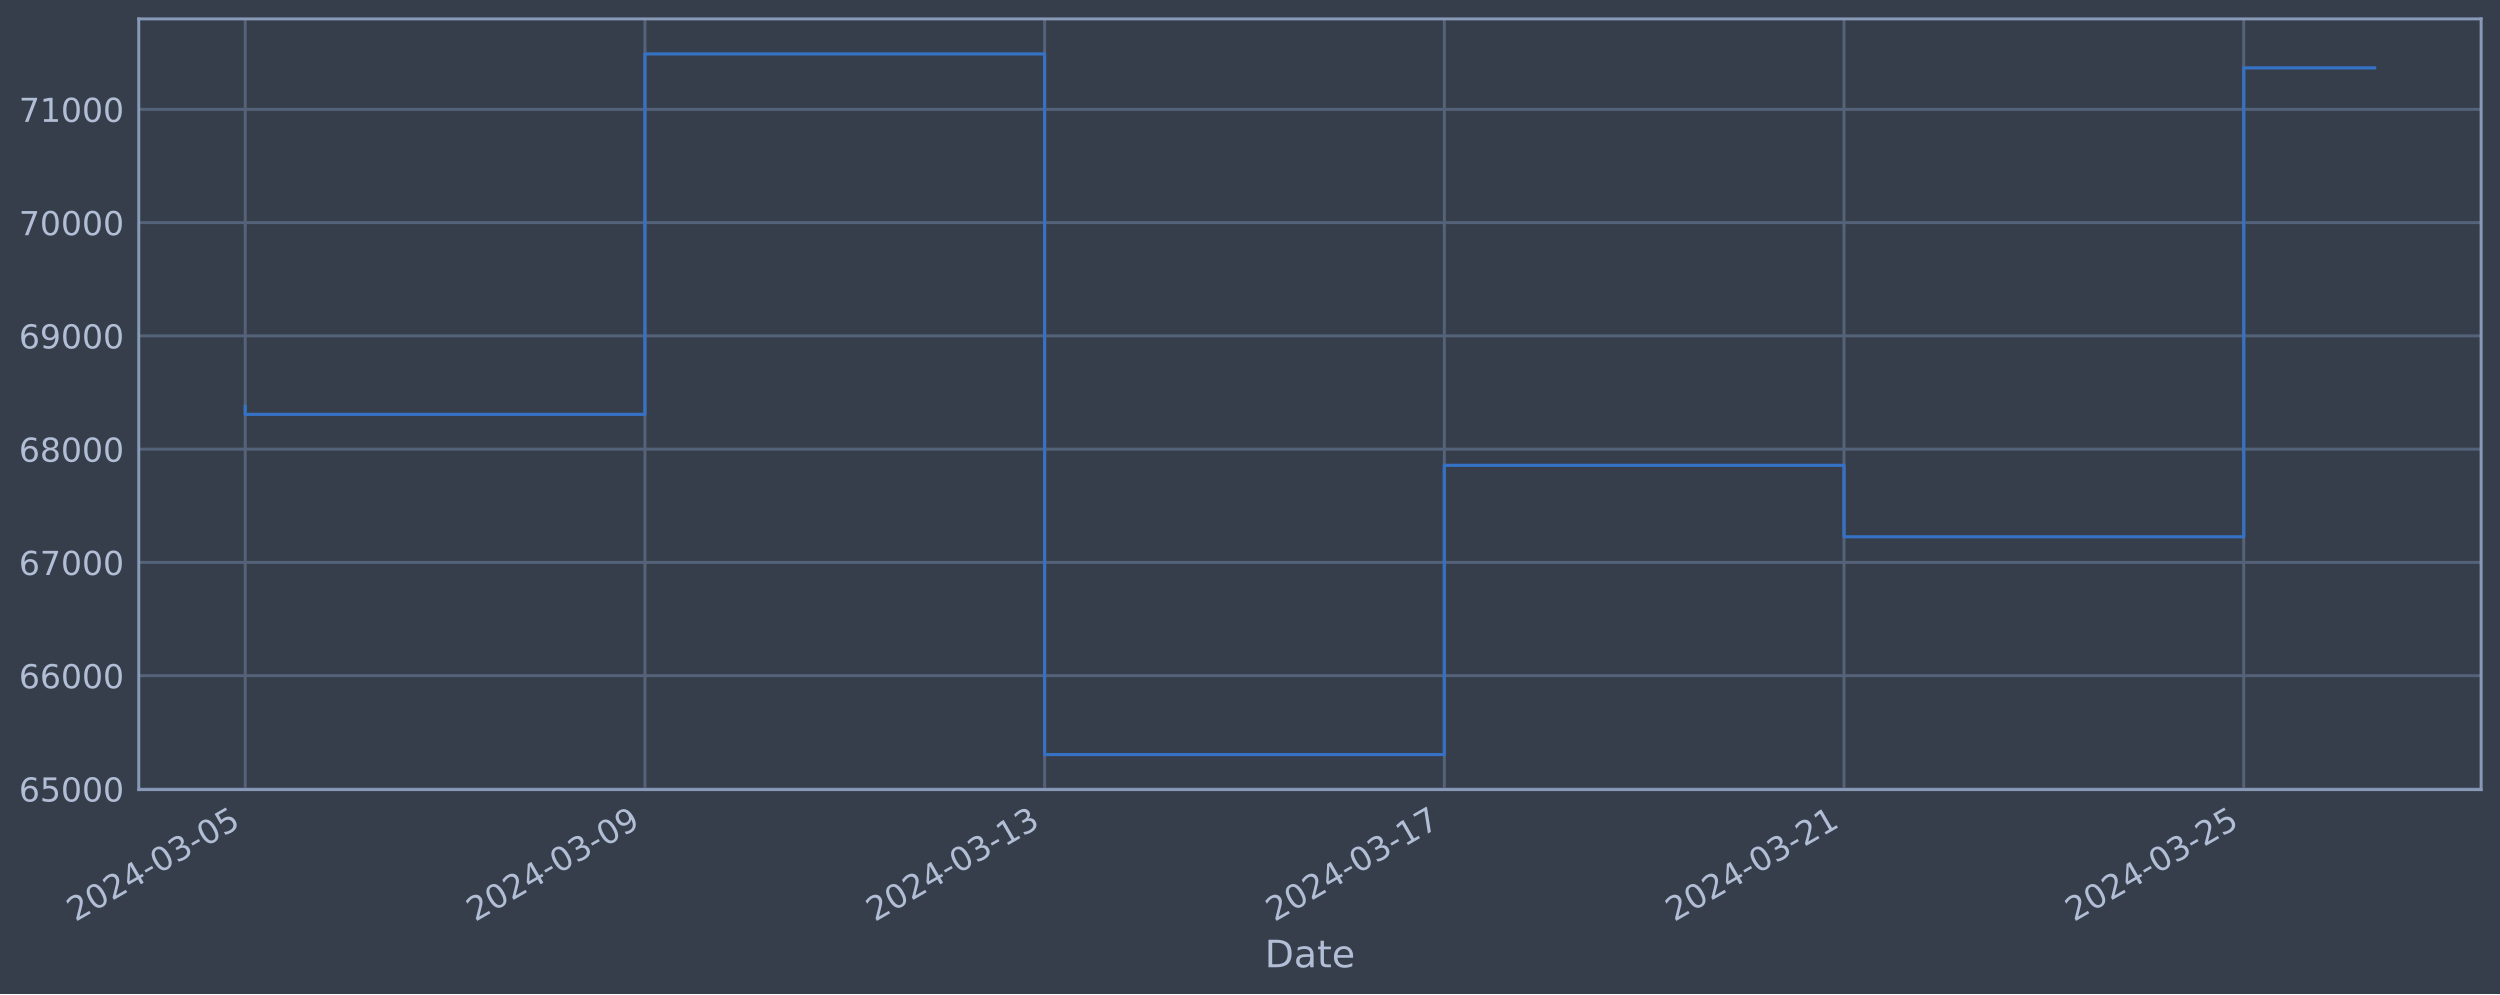
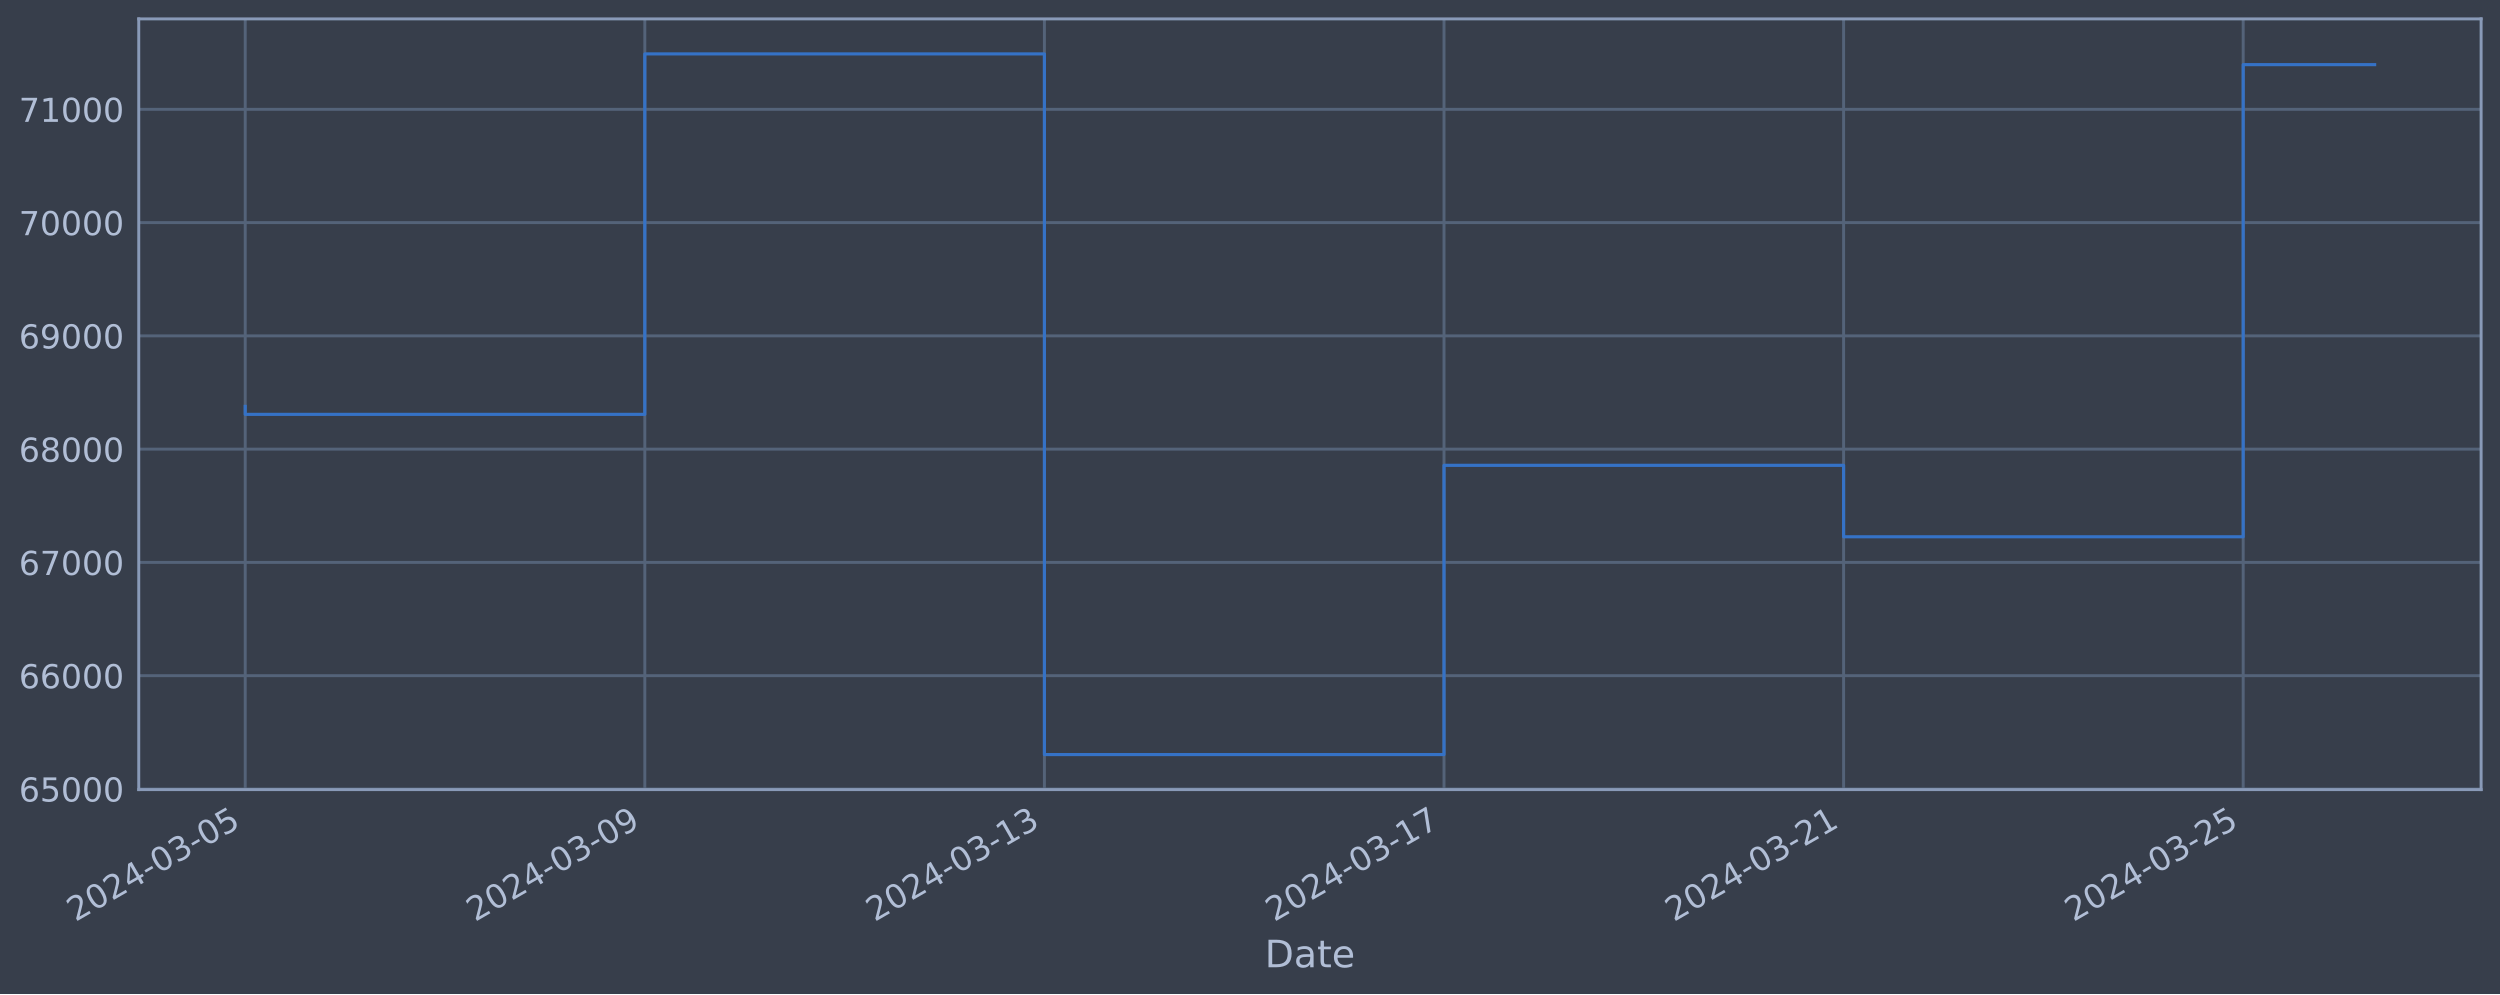
<svg xmlns="http://www.w3.org/2000/svg" xmlns:xlink="http://www.w3.org/1999/xlink" width="952.884pt" height="378.87pt" viewBox="0 0 952.884 378.87" version="1.1">
  <defs>
    <style type="text/css">*{stroke-linejoin: round; stroke-linecap: butt}</style>
  </defs>
  <g id="figure_1">
    <g id="patch_1">
      <path d="M 0 378.87  L 952.884 378.87  L 952.884 0  L 0 0  z " style="fill: #373e4b" />
    </g>
    <g id="axes_1">
      <g id="patch_2">
        <path d="M 52.884 300.96  L 945.684 300.96  L 945.684 7.2  L 52.884 7.2  z " style="fill: #373e4b" />
      </g>
      <g id="matplotlib.axis_1">
        <g id="xtick_1">
          <g id="line2d_1">
-             <path d="M 93.466 300.96  L 93.466 7.2  " clip-path="url(#pe5c0192d4d)" style="fill: none; stroke: #546379; stroke-width: 1.12; stroke-linecap: square" />
+             <path d="M 93.466 300.96  L 93.466 7.2  " clip-path="url(#p42ecb6e33a)" style="fill: none; stroke: #546379; stroke-width: 1.12; stroke-linecap: square" />
          </g>
          <g id="line2d_2" />
          <g id="text_1">
            <g style="fill: #b1bed6" transform="translate(28.74006 351.4642) rotate(-30) scale(0.126 -0.126)">
              <defs>
                <path id="DejaVuSans-32" d="M 1228 531  L 3431 531  L 3431 0  L 469 0  L 469 531  Q 828 903 1448 1529  Q 2069 2156 2228 2338  Q 2531 2678 2651 2914  Q 2772 3150 2772 3378  Q 2772 3750 2511 3984  Q 2250 4219 1831 4219  Q 1534 4219 1204 4116  Q 875 4013 500 3803  L 500 4441  Q 881 4594 1212 4672  Q 1544 4750 1819 4750  Q 2544 4750 2975 4387  Q 3406 4025 3406 3419  Q 3406 3131 3298 2873  Q 3191 2616 2906 2266  Q 2828 2175 2409 1742  Q 1991 1309 1228 531  z " transform="scale(0.015625)" />
                <path id="DejaVuSans-30" d="M 2034 4250  Q 1547 4250 1301 3770  Q 1056 3291 1056 2328  Q 1056 1369 1301 889  Q 1547 409 2034 409  Q 2525 409 2770 889  Q 3016 1369 3016 2328  Q 3016 3291 2770 3770  Q 2525 4250 2034 4250  z M 2034 4750  Q 2819 4750 3233 4129  Q 3647 3509 3647 2328  Q 3647 1150 3233 529  Q 2819 -91 2034 -91  Q 1250 -91 836 529  Q 422 1150 422 2328  Q 422 3509 836 4129  Q 1250 4750 2034 4750  z " transform="scale(0.015625)" />
                <path id="DejaVuSans-34" d="M 2419 4116  L 825 1625  L 2419 1625  L 2419 4116  z M 2253 4666  L 3047 4666  L 3047 1625  L 3713 1625  L 3713 1100  L 3047 1100  L 3047 0  L 2419 0  L 2419 1100  L 313 1100  L 313 1709  L 2253 4666  z " transform="scale(0.015625)" />
                <path id="DejaVuSans-2d" d="M 313 2009  L 1997 2009  L 1997 1497  L 313 1497  L 313 2009  z " transform="scale(0.015625)" />
                <path id="DejaVuSans-33" d="M 2597 2516  Q 3050 2419 3304 2112  Q 3559 1806 3559 1356  Q 3559 666 3084 287  Q 2609 -91 1734 -91  Q 1441 -91 1130 -33  Q 819 25 488 141  L 488 750  Q 750 597 1062 519  Q 1375 441 1716 441  Q 2309 441 2620 675  Q 2931 909 2931 1356  Q 2931 1769 2642 2001  Q 2353 2234 1838 2234  L 1294 2234  L 1294 2753  L 1863 2753  Q 2328 2753 2575 2939  Q 2822 3125 2822 3475  Q 2822 3834 2567 4026  Q 2313 4219 1838 4219  Q 1578 4219 1281 4162  Q 984 4106 628 3988  L 628 4550  Q 988 4650 1302 4700  Q 1616 4750 1894 4750  Q 2613 4750 3031 4423  Q 3450 4097 3450 3541  Q 3450 3153 3228 2886  Q 3006 2619 2597 2516  z " transform="scale(0.015625)" />
                <path id="DejaVuSans-35" d="M 691 4666  L 3169 4666  L 3169 4134  L 1269 4134  L 1269 2991  Q 1406 3038 1543 3061  Q 1681 3084 1819 3084  Q 2600 3084 3056 2656  Q 3513 2228 3513 1497  Q 3513 744 3044 326  Q 2575 -91 1722 -91  Q 1428 -91 1123 -41  Q 819 9 494 109  L 494 744  Q 775 591 1075 516  Q 1375 441 1709 441  Q 2250 441 2565 725  Q 2881 1009 2881 1497  Q 2881 1984 2565 2268  Q 2250 2553 1709 2553  Q 1456 2553 1204 2497  Q 953 2441 691 2322  L 691 4666  z " transform="scale(0.015625)" />
              </defs>
              <use xlink:href="#DejaVuSans-32" />
              <use xlink:href="#DejaVuSans-30" x="63.623" />
              <use xlink:href="#DejaVuSans-32" x="127.246" />
              <use xlink:href="#DejaVuSans-34" x="190.869" />
              <use xlink:href="#DejaVuSans-2d" x="254.492" />
              <use xlink:href="#DejaVuSans-30" x="290.576" />
              <use xlink:href="#DejaVuSans-33" x="354.199" />
              <use xlink:href="#DejaVuSans-2d" x="417.822" />
              <use xlink:href="#DejaVuSans-30" x="453.906" />
              <use xlink:href="#DejaVuSans-35" x="517.529" />
            </g>
          </g>
        </g>
        <g id="xtick_2">
          <g id="line2d_3">
-             <path d="M 245.814 300.96  L 245.814 7.2  " clip-path="url(#pe5c0192d4d)" style="fill: none; stroke: #546379; stroke-width: 1.12; stroke-linecap: square" />
+             <path d="M 245.773 300.96  L 245.773 7.2  " clip-path="url(#p42ecb6e33a)" style="fill: none; stroke: #546379; stroke-width: 1.12; stroke-linecap: square" />
          </g>
          <g id="line2d_4" />
          <g id="text_2">
-             <g style="fill: #b1bed6" transform="translate(181.0883 351.4642) rotate(-30) scale(0.126 -0.126)">
+             <g style="fill: #b1bed6" transform="translate(181.0472 351.4642) rotate(-30) scale(0.126 -0.126)">
              <defs>
                <path id="DejaVuSans-39" d="M 703 97  L 703 672  Q 941 559 1184 500  Q 1428 441 1663 441  Q 2288 441 2617 861  Q 2947 1281 2994 2138  Q 2813 1869 2534 1725  Q 2256 1581 1919 1581  Q 1219 1581 811 2004  Q 403 2428 403 3163  Q 403 3881 828 4315  Q 1253 4750 1959 4750  Q 2769 4750 3195 4129  Q 3622 3509 3622 2328  Q 3622 1225 3098 567  Q 2575 -91 1691 -91  Q 1453 -91 1209 -44  Q 966 3 703 97  z M 1959 2075  Q 2384 2075 2632 2365  Q 2881 2656 2881 3163  Q 2881 3666 2632 3958  Q 2384 4250 1959 4250  Q 1534 4250 1286 3958  Q 1038 3666 1038 3163  Q 1038 2656 1286 2365  Q 1534 2075 1959 2075  z " transform="scale(0.015625)" />
              </defs>
              <use xlink:href="#DejaVuSans-32" />
              <use xlink:href="#DejaVuSans-30" x="63.623" />
              <use xlink:href="#DejaVuSans-32" x="127.246" />
              <use xlink:href="#DejaVuSans-34" x="190.869" />
              <use xlink:href="#DejaVuSans-2d" x="254.492" />
              <use xlink:href="#DejaVuSans-30" x="290.576" />
              <use xlink:href="#DejaVuSans-33" x="354.199" />
              <use xlink:href="#DejaVuSans-2d" x="417.822" />
              <use xlink:href="#DejaVuSans-30" x="453.906" />
              <use xlink:href="#DejaVuSans-39" x="517.529" />
            </g>
          </g>
        </g>
        <g id="xtick_3">
          <g id="line2d_5">
-             <path d="M 398.162 300.96  L 398.162 7.2  " clip-path="url(#pe5c0192d4d)" style="fill: none; stroke: #546379; stroke-width: 1.12; stroke-linecap: square" />
+             <path d="M 398.08 300.96  L 398.08 7.2  " clip-path="url(#p42ecb6e33a)" style="fill: none; stroke: #546379; stroke-width: 1.12; stroke-linecap: square" />
          </g>
          <g id="line2d_6" />
          <g id="text_3">
-             <g style="fill: #b1bed6" transform="translate(333.4365 351.4642) rotate(-30) scale(0.126 -0.126)">
+             <g style="fill: #b1bed6" transform="translate(333.3544 351.4642) rotate(-30) scale(0.126 -0.126)">
              <defs>
                <path id="DejaVuSans-31" d="M 794 531  L 1825 531  L 1825 4091  L 703 3866  L 703 4441  L 1819 4666  L 2450 4666  L 2450 531  L 3481 531  L 3481 0  L 794 0  L 794 531  z " transform="scale(0.015625)" />
              </defs>
              <use xlink:href="#DejaVuSans-32" />
              <use xlink:href="#DejaVuSans-30" x="63.623" />
              <use xlink:href="#DejaVuSans-32" x="127.246" />
              <use xlink:href="#DejaVuSans-34" x="190.869" />
              <use xlink:href="#DejaVuSans-2d" x="254.492" />
              <use xlink:href="#DejaVuSans-30" x="290.576" />
              <use xlink:href="#DejaVuSans-33" x="354.199" />
              <use xlink:href="#DejaVuSans-2d" x="417.822" />
              <use xlink:href="#DejaVuSans-31" x="453.906" />
              <use xlink:href="#DejaVuSans-33" x="517.529" />
            </g>
          </g>
        </g>
        <g id="xtick_4">
          <g id="line2d_7">
-             <path d="M 550.51 300.96  L 550.51 7.2  " clip-path="url(#pe5c0192d4d)" style="fill: none; stroke: #546379; stroke-width: 1.12; stroke-linecap: square" />
+             <path d="M 550.387 300.96  L 550.387 7.2  " clip-path="url(#p42ecb6e33a)" style="fill: none; stroke: #546379; stroke-width: 1.12; stroke-linecap: square" />
          </g>
          <g id="line2d_8" />
          <g id="text_4">
-             <g style="fill: #b1bed6" transform="translate(485.7847 351.4642) rotate(-30) scale(0.126 -0.126)">
+             <g style="fill: #b1bed6" transform="translate(485.6616 351.4642) rotate(-30) scale(0.126 -0.126)">
              <defs>
                <path id="DejaVuSans-37" d="M 525 4666  L 3525 4666  L 3525 4397  L 1831 0  L 1172 0  L 2766 4134  L 525 4134  L 525 4666  z " transform="scale(0.015625)" />
              </defs>
              <use xlink:href="#DejaVuSans-32" />
              <use xlink:href="#DejaVuSans-30" x="63.623" />
              <use xlink:href="#DejaVuSans-32" x="127.246" />
              <use xlink:href="#DejaVuSans-34" x="190.869" />
              <use xlink:href="#DejaVuSans-2d" x="254.492" />
              <use xlink:href="#DejaVuSans-30" x="290.576" />
              <use xlink:href="#DejaVuSans-33" x="354.199" />
              <use xlink:href="#DejaVuSans-2d" x="417.822" />
              <use xlink:href="#DejaVuSans-31" x="453.906" />
              <use xlink:href="#DejaVuSans-37" x="517.529" />
            </g>
          </g>
        </g>
        <g id="xtick_5">
          <g id="line2d_9">
-             <path d="M 702.858 300.96  L 702.858 7.2  " clip-path="url(#pe5c0192d4d)" style="fill: none; stroke: #546379; stroke-width: 1.12; stroke-linecap: square" />
+             <path d="M 702.694 300.96  L 702.694 7.2  " clip-path="url(#p42ecb6e33a)" style="fill: none; stroke: #546379; stroke-width: 1.12; stroke-linecap: square" />
          </g>
          <g id="line2d_10" />
          <g id="text_5">
-             <g style="fill: #b1bed6" transform="translate(638.1329 351.4642) rotate(-30) scale(0.126 -0.126)">
+             <g style="fill: #b1bed6" transform="translate(637.9687 351.4642) rotate(-30) scale(0.126 -0.126)">
              <use xlink:href="#DejaVuSans-32" />
              <use xlink:href="#DejaVuSans-30" x="63.623" />
              <use xlink:href="#DejaVuSans-32" x="127.246" />
              <use xlink:href="#DejaVuSans-34" x="190.869" />
              <use xlink:href="#DejaVuSans-2d" x="254.492" />
              <use xlink:href="#DejaVuSans-30" x="290.576" />
              <use xlink:href="#DejaVuSans-33" x="354.199" />
              <use xlink:href="#DejaVuSans-2d" x="417.822" />
              <use xlink:href="#DejaVuSans-32" x="453.906" />
              <use xlink:href="#DejaVuSans-31" x="517.529" />
            </g>
          </g>
        </g>
        <g id="xtick_6">
          <g id="line2d_11">
-             <path d="M 855.207 300.96  L 855.207 7.2  " clip-path="url(#pe5c0192d4d)" style="fill: none; stroke: #546379; stroke-width: 1.12; stroke-linecap: square" />
+             <path d="M 855.001 300.96  L 855.001 7.2  " clip-path="url(#p42ecb6e33a)" style="fill: none; stroke: #546379; stroke-width: 1.12; stroke-linecap: square" />
          </g>
          <g id="line2d_12" />
          <g id="text_6">
-             <g style="fill: #b1bed6" transform="translate(790.4811 351.4642) rotate(-30) scale(0.126 -0.126)">
+             <g style="fill: #b1bed6" transform="translate(790.2759 351.4642) rotate(-30) scale(0.126 -0.126)">
              <use xlink:href="#DejaVuSans-32" />
              <use xlink:href="#DejaVuSans-30" x="63.623" />
              <use xlink:href="#DejaVuSans-32" x="127.246" />
              <use xlink:href="#DejaVuSans-34" x="190.869" />
              <use xlink:href="#DejaVuSans-2d" x="254.492" />
              <use xlink:href="#DejaVuSans-30" x="290.576" />
              <use xlink:href="#DejaVuSans-33" x="354.199" />
              <use xlink:href="#DejaVuSans-2d" x="417.822" />
              <use xlink:href="#DejaVuSans-32" x="453.906" />
              <use xlink:href="#DejaVuSans-35" x="517.529" />
            </g>
          </g>
        </g>
        <g id="text_7">
          <g style="fill: #b1bed6" transform="translate(482.0746 368.6753) scale(0.144 -0.144)">
            <defs>
              <path id="DejaVuSans-44" d="M 1259 4147  L 1259 519  L 2022 519  Q 2988 519 3436 956  Q 3884 1394 3884 2338  Q 3884 3275 3436 3711  Q 2988 4147 2022 4147  L 1259 4147  z M 628 4666  L 1925 4666  Q 3281 4666 3915 4102  Q 4550 3538 4550 2338  Q 4550 1131 3912 565  Q 3275 0 1925 0  L 628 0  L 628 4666  z " transform="scale(0.015625)" />
              <path id="DejaVuSans-61" d="M 2194 1759  Q 1497 1759 1228 1600  Q 959 1441 959 1056  Q 959 750 1161 570  Q 1363 391 1709 391  Q 2188 391 2477 730  Q 2766 1069 2766 1631  L 2766 1759  L 2194 1759  z M 3341 1997  L 3341 0  L 2766 0  L 2766 531  Q 2569 213 2275 61  Q 1981 -91 1556 -91  Q 1019 -91 701 211  Q 384 513 384 1019  Q 384 1609 779 1909  Q 1175 2209 1959 2209  L 2766 2209  L 2766 2266  Q 2766 2663 2505 2880  Q 2244 3097 1772 3097  Q 1472 3097 1187 3025  Q 903 2953 641 2809  L 641 3341  Q 956 3463 1253 3523  Q 1550 3584 1831 3584  Q 2591 3584 2966 3190  Q 3341 2797 3341 1997  z " transform="scale(0.015625)" />
              <path id="DejaVuSans-74" d="M 1172 4494  L 1172 3500  L 2356 3500  L 2356 3053  L 1172 3053  L 1172 1153  Q 1172 725 1289 603  Q 1406 481 1766 481  L 2356 481  L 2356 0  L 1766 0  Q 1100 0 847 248  Q 594 497 594 1153  L 594 3053  L 172 3053  L 172 3500  L 594 3500  L 594 4494  L 1172 4494  z " transform="scale(0.015625)" />
              <path id="DejaVuSans-65" d="M 3597 1894  L 3597 1613  L 953 1613  Q 991 1019 1311 708  Q 1631 397 2203 397  Q 2534 397 2845 478  Q 3156 559 3463 722  L 3463 178  Q 3153 47 2828 -22  Q 2503 -91 2169 -91  Q 1331 -91 842 396  Q 353 884 353 1716  Q 353 2575 817 3079  Q 1281 3584 2069 3584  Q 2775 3584 3186 3129  Q 3597 2675 3597 1894  z M 3022 2063  Q 3016 2534 2758 2815  Q 2500 3097 2075 3097  Q 1594 3097 1305 2825  Q 1016 2553 972 2059  L 3022 2063  z " transform="scale(0.015625)" />
            </defs>
            <use xlink:href="#DejaVuSans-44" />
            <use xlink:href="#DejaVuSans-61" x="77.002" />
            <use xlink:href="#DejaVuSans-74" x="138.281" />
            <use xlink:href="#DejaVuSans-65" x="177.49" />
          </g>
        </g>
      </g>
      <g id="matplotlib.axis_2">
        <g id="ytick_1">
          <g id="line2d_13">
-             <path d="M 52.884 300.718  L 945.684 300.718  " clip-path="url(#pe5c0192d4d)" style="fill: none; stroke: #546379; stroke-width: 1.12; stroke-linecap: square" />
+             <path d="M 52.884 300.718  L 945.684 300.718  " clip-path="url(#p42ecb6e33a)" style="fill: none; stroke: #546379; stroke-width: 1.12; stroke-linecap: square" />
          </g>
          <g id="line2d_14" />
          <g id="text_8">
            <g style="fill: #b1bed6" transform="translate(7.2 305.5049) scale(0.126 -0.126)">
              <defs>
                <path id="DejaVuSans-36" d="M 2113 2584  Q 1688 2584 1439 2293  Q 1191 2003 1191 1497  Q 1191 994 1439 701  Q 1688 409 2113 409  Q 2538 409 2786 701  Q 3034 994 3034 1497  Q 3034 2003 2786 2293  Q 2538 2584 2113 2584  z M 3366 4563  L 3366 3988  Q 3128 4100 2886 4159  Q 2644 4219 2406 4219  Q 1781 4219 1451 3797  Q 1122 3375 1075 2522  Q 1259 2794 1537 2939  Q 1816 3084 2150 3084  Q 2853 3084 3261 2657  Q 3669 2231 3669 1497  Q 3669 778 3244 343  Q 2819 -91 2113 -91  Q 1303 -91 875 529  Q 447 1150 447 2328  Q 447 3434 972 4092  Q 1497 4750 2381 4750  Q 2619 4750 2861 4703  Q 3103 4656 3366 4563  z " transform="scale(0.015625)" />
              </defs>
              <use xlink:href="#DejaVuSans-36" />
              <use xlink:href="#DejaVuSans-35" x="63.623" />
              <use xlink:href="#DejaVuSans-30" x="127.246" />
              <use xlink:href="#DejaVuSans-30" x="190.869" />
              <use xlink:href="#DejaVuSans-30" x="254.492" />
            </g>
          </g>
        </g>
        <g id="ytick_2">
          <g id="line2d_15">
-             <path d="M 52.884 257.544  L 945.684 257.544  " clip-path="url(#pe5c0192d4d)" style="fill: none; stroke: #546379; stroke-width: 1.12; stroke-linecap: square" />
+             <path d="M 52.884 257.544  L 945.684 257.544  " clip-path="url(#p42ecb6e33a)" style="fill: none; stroke: #546379; stroke-width: 1.12; stroke-linecap: square" />
          </g>
          <g id="line2d_16" />
          <g id="text_9">
            <g style="fill: #b1bed6" transform="translate(7.2 262.331) scale(0.126 -0.126)">
              <use xlink:href="#DejaVuSans-36" />
              <use xlink:href="#DejaVuSans-36" x="63.623" />
              <use xlink:href="#DejaVuSans-30" x="127.246" />
              <use xlink:href="#DejaVuSans-30" x="190.869" />
              <use xlink:href="#DejaVuSans-30" x="254.492" />
            </g>
          </g>
        </g>
        <g id="ytick_3">
          <g id="line2d_17">
-             <path d="M 52.884 214.37  L 945.684 214.37  " clip-path="url(#pe5c0192d4d)" style="fill: none; stroke: #546379; stroke-width: 1.12; stroke-linecap: square" />
+             <path d="M 52.884 214.37  L 945.684 214.37  " clip-path="url(#p42ecb6e33a)" style="fill: none; stroke: #546379; stroke-width: 1.12; stroke-linecap: square" />
          </g>
          <g id="line2d_18" />
          <g id="text_10">
            <g style="fill: #b1bed6" transform="translate(7.2 219.157) scale(0.126 -0.126)">
              <use xlink:href="#DejaVuSans-36" />
              <use xlink:href="#DejaVuSans-37" x="63.623" />
              <use xlink:href="#DejaVuSans-30" x="127.246" />
              <use xlink:href="#DejaVuSans-30" x="190.869" />
              <use xlink:href="#DejaVuSans-30" x="254.492" />
            </g>
          </g>
        </g>
        <g id="ytick_4">
          <g id="line2d_19">
-             <path d="M 52.884 171.196  L 945.684 171.196  " clip-path="url(#pe5c0192d4d)" style="fill: none; stroke: #546379; stroke-width: 1.12; stroke-linecap: square" />
+             <path d="M 52.884 171.196  L 945.684 171.196  " clip-path="url(#p42ecb6e33a)" style="fill: none; stroke: #546379; stroke-width: 1.12; stroke-linecap: square" />
          </g>
          <g id="line2d_20" />
          <g id="text_11">
            <g style="fill: #b1bed6" transform="translate(7.2 175.9831) scale(0.126 -0.126)">
              <defs>
                <path id="DejaVuSans-38" d="M 2034 2216  Q 1584 2216 1326 1975  Q 1069 1734 1069 1313  Q 1069 891 1326 650  Q 1584 409 2034 409  Q 2484 409 2743 651  Q 3003 894 3003 1313  Q 3003 1734 2745 1975  Q 2488 2216 2034 2216  z M 1403 2484  Q 997 2584 770 2862  Q 544 3141 544 3541  Q 544 4100 942 4425  Q 1341 4750 2034 4750  Q 2731 4750 3128 4425  Q 3525 4100 3525 3541  Q 3525 3141 3298 2862  Q 3072 2584 2669 2484  Q 3125 2378 3379 2068  Q 3634 1759 3634 1313  Q 3634 634 3220 271  Q 2806 -91 2034 -91  Q 1263 -91 848 271  Q 434 634 434 1313  Q 434 1759 690 2068  Q 947 2378 1403 2484  z M 1172 3481  Q 1172 3119 1398 2916  Q 1625 2713 2034 2713  Q 2441 2713 2670 2916  Q 2900 3119 2900 3481  Q 2900 3844 2670 4047  Q 2441 4250 2034 4250  Q 1625 4250 1398 4047  Q 1172 3844 1172 3481  z " transform="scale(0.015625)" />
              </defs>
              <use xlink:href="#DejaVuSans-36" />
              <use xlink:href="#DejaVuSans-38" x="63.623" />
              <use xlink:href="#DejaVuSans-30" x="127.246" />
              <use xlink:href="#DejaVuSans-30" x="190.869" />
              <use xlink:href="#DejaVuSans-30" x="254.492" />
            </g>
          </g>
        </g>
        <g id="ytick_5">
          <g id="line2d_21">
-             <path d="M 52.884 128.022  L 945.684 128.022  " clip-path="url(#pe5c0192d4d)" style="fill: none; stroke: #546379; stroke-width: 1.12; stroke-linecap: square" />
+             <path d="M 52.884 128.022  L 945.684 128.022  " clip-path="url(#p42ecb6e33a)" style="fill: none; stroke: #546379; stroke-width: 1.12; stroke-linecap: square" />
          </g>
          <g id="line2d_22" />
          <g id="text_12">
            <g style="fill: #b1bed6" transform="translate(7.2 132.8092) scale(0.126 -0.126)">
              <use xlink:href="#DejaVuSans-36" />
              <use xlink:href="#DejaVuSans-39" x="63.623" />
              <use xlink:href="#DejaVuSans-30" x="127.246" />
              <use xlink:href="#DejaVuSans-30" x="190.869" />
              <use xlink:href="#DejaVuSans-30" x="254.492" />
            </g>
          </g>
        </g>
        <g id="ytick_6">
          <g id="line2d_23">
-             <path d="M 52.884 84.848  L 945.684 84.848  " clip-path="url(#pe5c0192d4d)" style="fill: none; stroke: #546379; stroke-width: 1.12; stroke-linecap: square" />
+             <path d="M 52.884 84.848  L 945.684 84.848  " clip-path="url(#p42ecb6e33a)" style="fill: none; stroke: #546379; stroke-width: 1.12; stroke-linecap: square" />
          </g>
          <g id="line2d_24" />
          <g id="text_13">
            <g style="fill: #b1bed6" transform="translate(7.2 89.63523) scale(0.126 -0.126)">
              <use xlink:href="#DejaVuSans-37" />
              <use xlink:href="#DejaVuSans-30" x="63.623" />
              <use xlink:href="#DejaVuSans-30" x="127.246" />
              <use xlink:href="#DejaVuSans-30" x="190.869" />
              <use xlink:href="#DejaVuSans-30" x="254.492" />
            </g>
          </g>
        </g>
        <g id="ytick_7">
          <g id="line2d_25">
-             <path d="M 52.884 41.674  L 945.684 41.674  " clip-path="url(#pe5c0192d4d)" style="fill: none; stroke: #546379; stroke-width: 1.12; stroke-linecap: square" />
+             <path d="M 52.884 41.674  L 945.684 41.674  " clip-path="url(#p42ecb6e33a)" style="fill: none; stroke: #546379; stroke-width: 1.12; stroke-linecap: square" />
          </g>
          <g id="line2d_26" />
          <g id="text_14">
            <g style="fill: #b1bed6" transform="translate(7.2 46.4613) scale(0.126 -0.126)">
              <use xlink:href="#DejaVuSans-37" />
              <use xlink:href="#DejaVuSans-31" x="63.623" />
              <use xlink:href="#DejaVuSans-30" x="127.246" />
              <use xlink:href="#DejaVuSans-30" x="190.869" />
              <use xlink:href="#DejaVuSans-30" x="254.492" />
            </g>
          </g>
        </g>
      </g>
      <g id="line2d_27">
-         <path d="M 93.466 154.891  L 93.466 157.946  L 245.814 157.946  L 245.814 20.553  L 398.162 20.553  L 398.162 287.607  L 550.51 287.607  L 550.51 177.362  L 702.858 177.362  L 702.858 204.598  L 855.207 204.598  L 855.207 25.87  L 905.102 25.87  " clip-path="url(#pe5c0192d4d)" style="fill: none; stroke: #3572c6; stroke-width: 1.2; stroke-linecap: square" />
+         <path d="M 93.466 154.891  L 93.466 157.946  L 245.773 157.946  L 245.773 20.553  L 398.08 20.553  L 398.08 287.607  L 550.387 287.607  L 550.387 177.362  L 702.694 177.362  L 702.694 204.598  L 855.001 204.598  L 855.001 24.641  L 905.102 24.641  " clip-path="url(#p42ecb6e33a)" style="fill: none; stroke: #3572c6; stroke-width: 1.2; stroke-linecap: square" />
      </g>
      <g id="patch_3">
        <path d="M 52.884 300.96  L 52.884 7.2  " style="fill: none; stroke: #899ab8; stroke-width: 1.12; stroke-linejoin: miter; stroke-linecap: square" />
      </g>
      <g id="patch_4">
        <path d="M 945.684 300.96  L 945.684 7.2  " style="fill: none; stroke: #899ab8; stroke-width: 1.12; stroke-linejoin: miter; stroke-linecap: square" />
      </g>
      <g id="patch_5">
        <path d="M 52.884 300.96  L 945.684 300.96  " style="fill: none; stroke: #899ab8; stroke-width: 1.12; stroke-linejoin: miter; stroke-linecap: square" />
      </g>
      <g id="patch_6">
        <path d="M 52.884 7.2  L 945.684 7.2  " style="fill: none; stroke: #899ab8; stroke-width: 1.12; stroke-linejoin: miter; stroke-linecap: square" />
      </g>
    </g>
  </g>
  <defs>
-     <clipPath id="pe5c0192d4d">
+     <clipPath id="p42ecb6e33a">
      <rect x="52.884" y="7.2" width="892.8" height="293.76" />
    </clipPath>
  </defs>
</svg>
